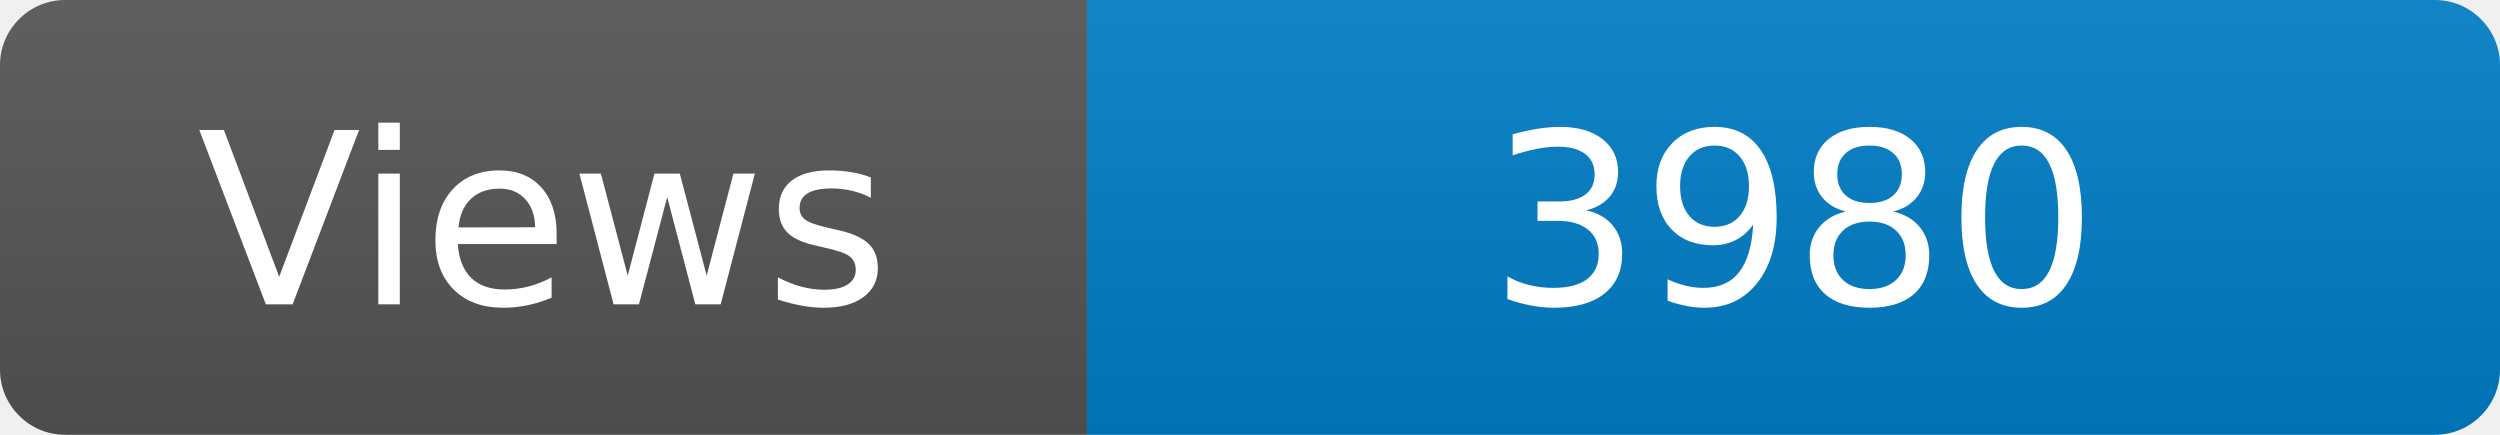
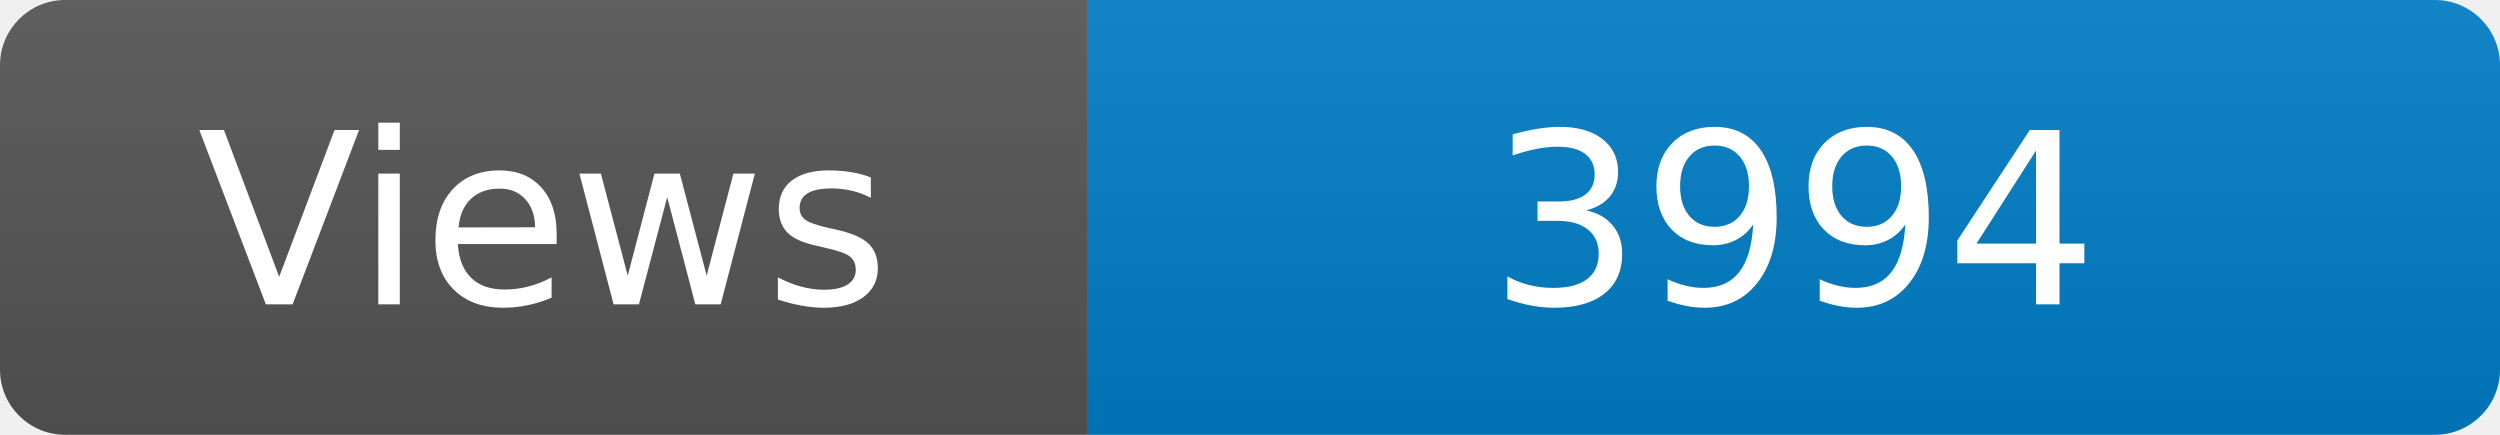
<svg xmlns="http://www.w3.org/2000/svg" width="115" height="20" role="img" aria-label="Maintained?: yes">
  <linearGradient id="s" x2="0" y2="100%">
    <stop offset="0" stop-color="#bbb" stop-opacity=".1" />
    <stop offset="1" stop-opacity=".1" />
  </linearGradient>
  <clipPath id="r">
    <rect width="115" height="20" rx="3" fill="#fff" />
  </clipPath>
  <g clip-path="url(#r)">
    <rect width="50" height="20" fill="#555" />
    <rect x="50" width="160" height="20" fill="#007ec6" />
    <rect width="115" height="20" fill="url(#s)" />
  </g>
  <g fill="#fff" text-anchor="middle" font-family="Verdana,Geneva,DejaVu Sans,sans-serif" font-size="110">
    <text x="250" y="140" transform="scale(.1)" fill="#fff">Views</text>
-     <text x="825" y="140" transform="scale(.1)" fill="#fff">3980</text>
+     <text x="825" y="140" transform="scale(.1)" fill="#fff">3994</text>
  </g>
</svg>
